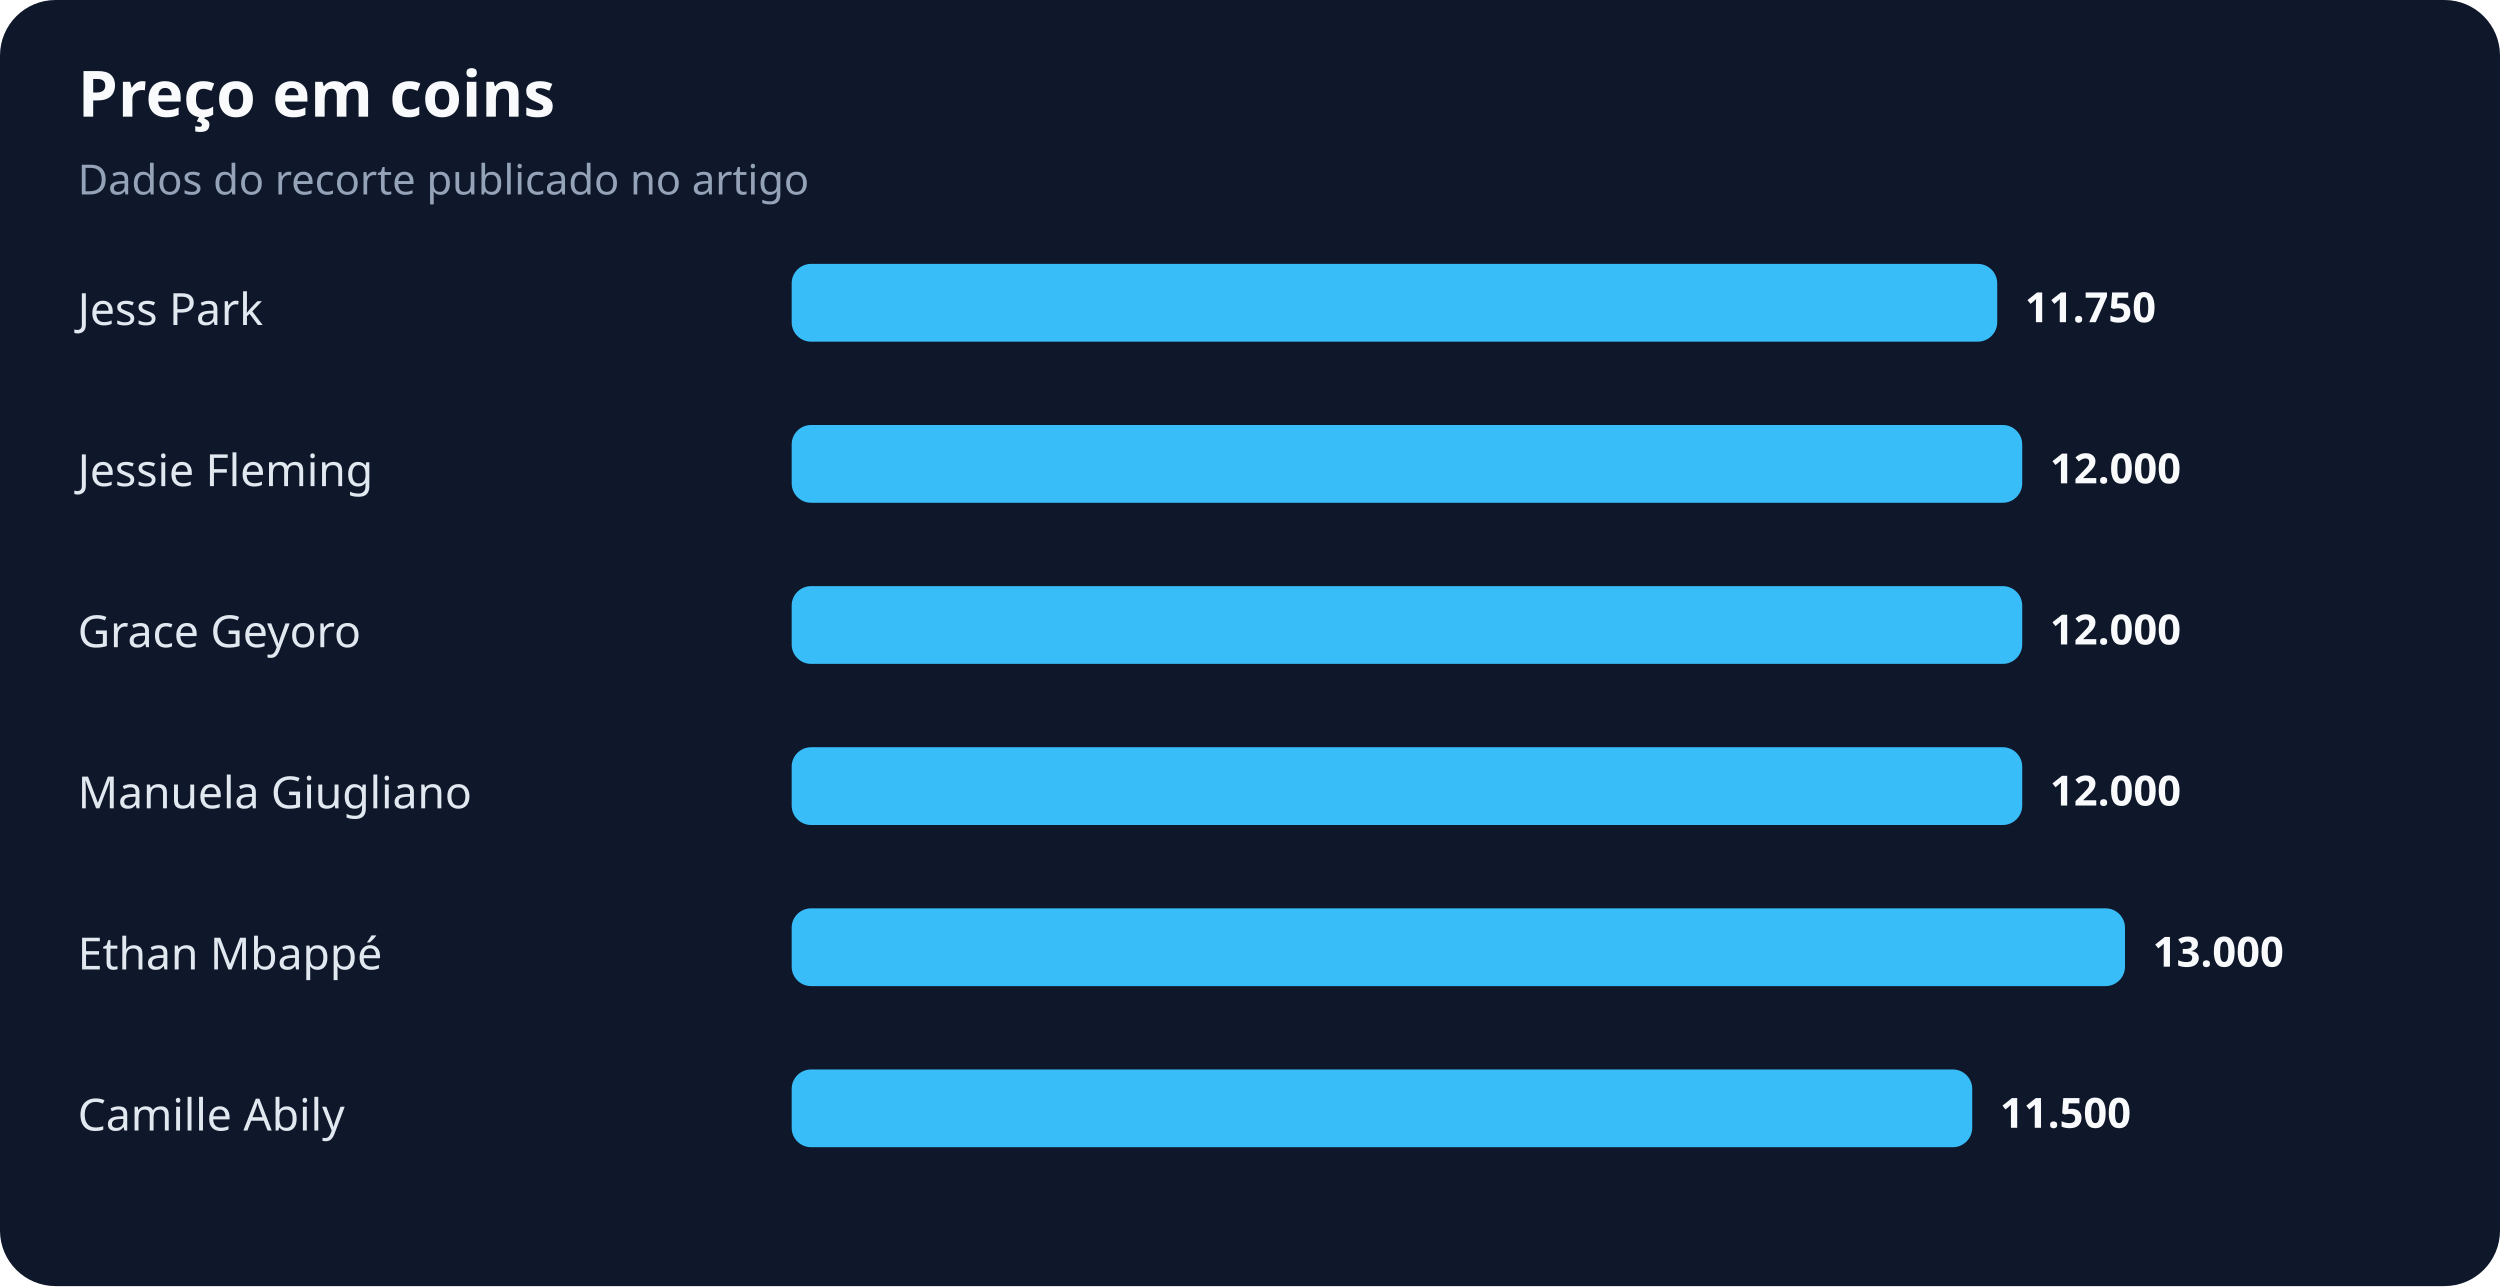
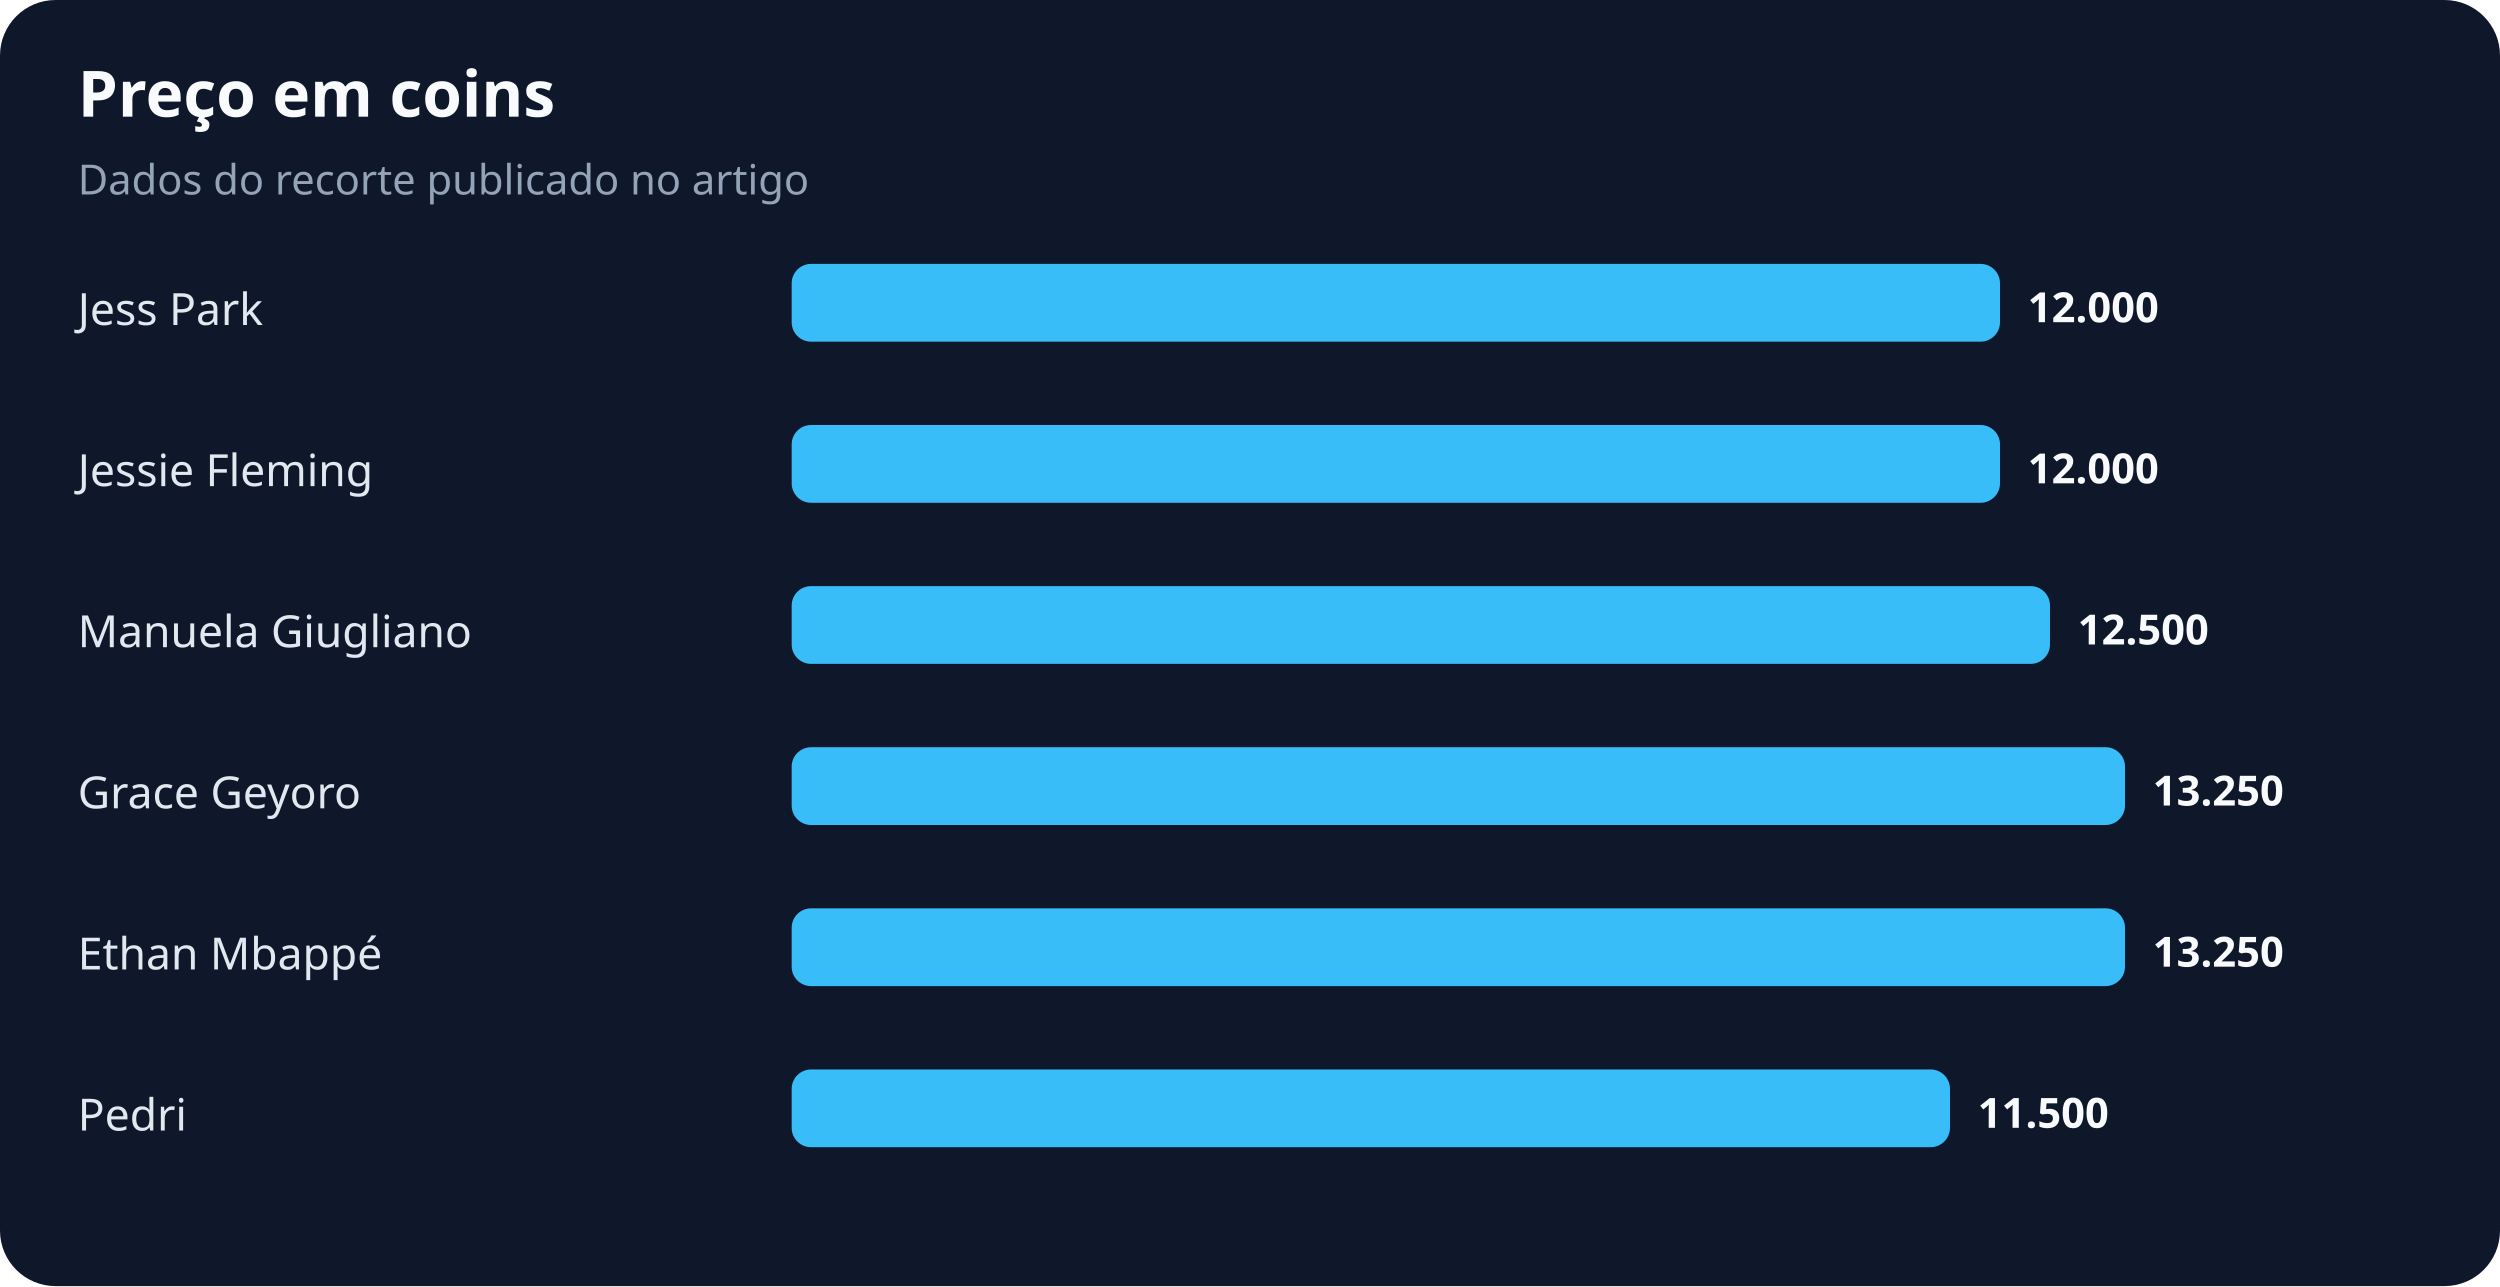
<svg xmlns="http://www.w3.org/2000/svg" width="900" height="463" viewBox="0 0 900 463" role="img" aria-labelledby="title desc">
  <rect width="100%" height="100%" rx="20" fill="#0f172a" />
  <text x="28" y="42" fill="#f8fafc" font-family="system-ui,sans-serif" font-size="23" font-weight="700">Preço em coins</text>
  <text x="28" y="70" fill="#94a3b8" font-family="system-ui,sans-serif" font-size="15">Dados do recorte publicado no artigo</text>
  <text x="28" y="117" fill="#e2e8f0" font-family="system-ui,sans-serif" font-size="16">Jess Park</text>
-   <rect x="285" y="95" width="434" height="28" rx="7" fill="#38bdf8" />
-   <text x="729" y="116" fill="#f8fafc" font-family="system-ui,sans-serif" font-size="15" font-weight="700">11.750</text>
+   <rect x="285" y="95" width="435" height="28" rx="7" fill="#38bdf8" />
+   <text x="730" y="116" fill="#f8fafc" font-family="system-ui,sans-serif" font-size="15" font-weight="700">12.000</text>
  <text x="28" y="175" fill="#e2e8f0" font-family="system-ui,sans-serif" font-size="16">Jessie Fleming</text>
-   <rect x="285" y="153" width="443" height="28" rx="7" fill="#38bdf8" />
-   <text x="738" y="174" fill="#f8fafc" font-family="system-ui,sans-serif" font-size="15" font-weight="700">12.000</text>
-   <text x="28" y="233" fill="#e2e8f0" font-family="system-ui,sans-serif" font-size="16">Grace Geyoro</text>
-   <rect x="285" y="211" width="443" height="28" rx="7" fill="#38bdf8" />
-   <text x="738" y="232" fill="#f8fafc" font-family="system-ui,sans-serif" font-size="15" font-weight="700">12.000</text>
-   <text x="28" y="291" fill="#e2e8f0" font-family="system-ui,sans-serif" font-size="16">Manuela Giugliano</text>
-   <rect x="285" y="269" width="443" height="28" rx="7" fill="#38bdf8" />
-   <text x="738" y="290" fill="#f8fafc" font-family="system-ui,sans-serif" font-size="15" font-weight="700">12.000</text>
+   <rect x="285" y="153" width="435" height="28" rx="7" fill="#38bdf8" />
+   <text x="730" y="174" fill="#f8fafc" font-family="system-ui,sans-serif" font-size="15" font-weight="700">12.000</text>
+   <text x="28" y="233" fill="#e2e8f0" font-family="system-ui,sans-serif" font-size="16">Manuela Giugliano</text>
+   <rect x="285" y="211" width="453" height="28" rx="7" fill="#38bdf8" />
+   <text x="748" y="232" fill="#f8fafc" font-family="system-ui,sans-serif" font-size="15" font-weight="700">12.500</text>
+   <text x="28" y="291" fill="#e2e8f0" font-family="system-ui,sans-serif" font-size="16">Grace Geyoro</text>
+   <rect x="285" y="269" width="480" height="28" rx="7" fill="#38bdf8" />
+   <text x="775" y="290" fill="#f8fafc" font-family="system-ui,sans-serif" font-size="15" font-weight="700">13.250</text>
  <text x="28" y="349" fill="#e2e8f0" font-family="system-ui,sans-serif" font-size="16">Ethan Mbappé</text>
  <rect x="285" y="327" width="480" height="28" rx="7" fill="#38bdf8" />
-   <text x="775" y="348" fill="#f8fafc" font-family="system-ui,sans-serif" font-size="15" font-weight="700">13.000</text>
-   <text x="28" y="407" fill="#e2e8f0" font-family="system-ui,sans-serif" font-size="16">Camille Abily</text>
-   <rect x="285" y="385" width="425" height="28" rx="7" fill="#38bdf8" />
-   <text x="720" y="406" fill="#f8fafc" font-family="system-ui,sans-serif" font-size="15" font-weight="700">11.500</text>
+   <text x="775" y="348" fill="#f8fafc" font-family="system-ui,sans-serif" font-size="15" font-weight="700">13.250</text>
+   <text x="28" y="407" fill="#e2e8f0" font-family="system-ui,sans-serif" font-size="16">Pedri</text>
+   <rect x="285" y="385" width="417" height="28" rx="7" fill="#38bdf8" />
+   <text x="712" y="406" fill="#f8fafc" font-family="system-ui,sans-serif" font-size="15" font-weight="700">11.500</text>
</svg>
